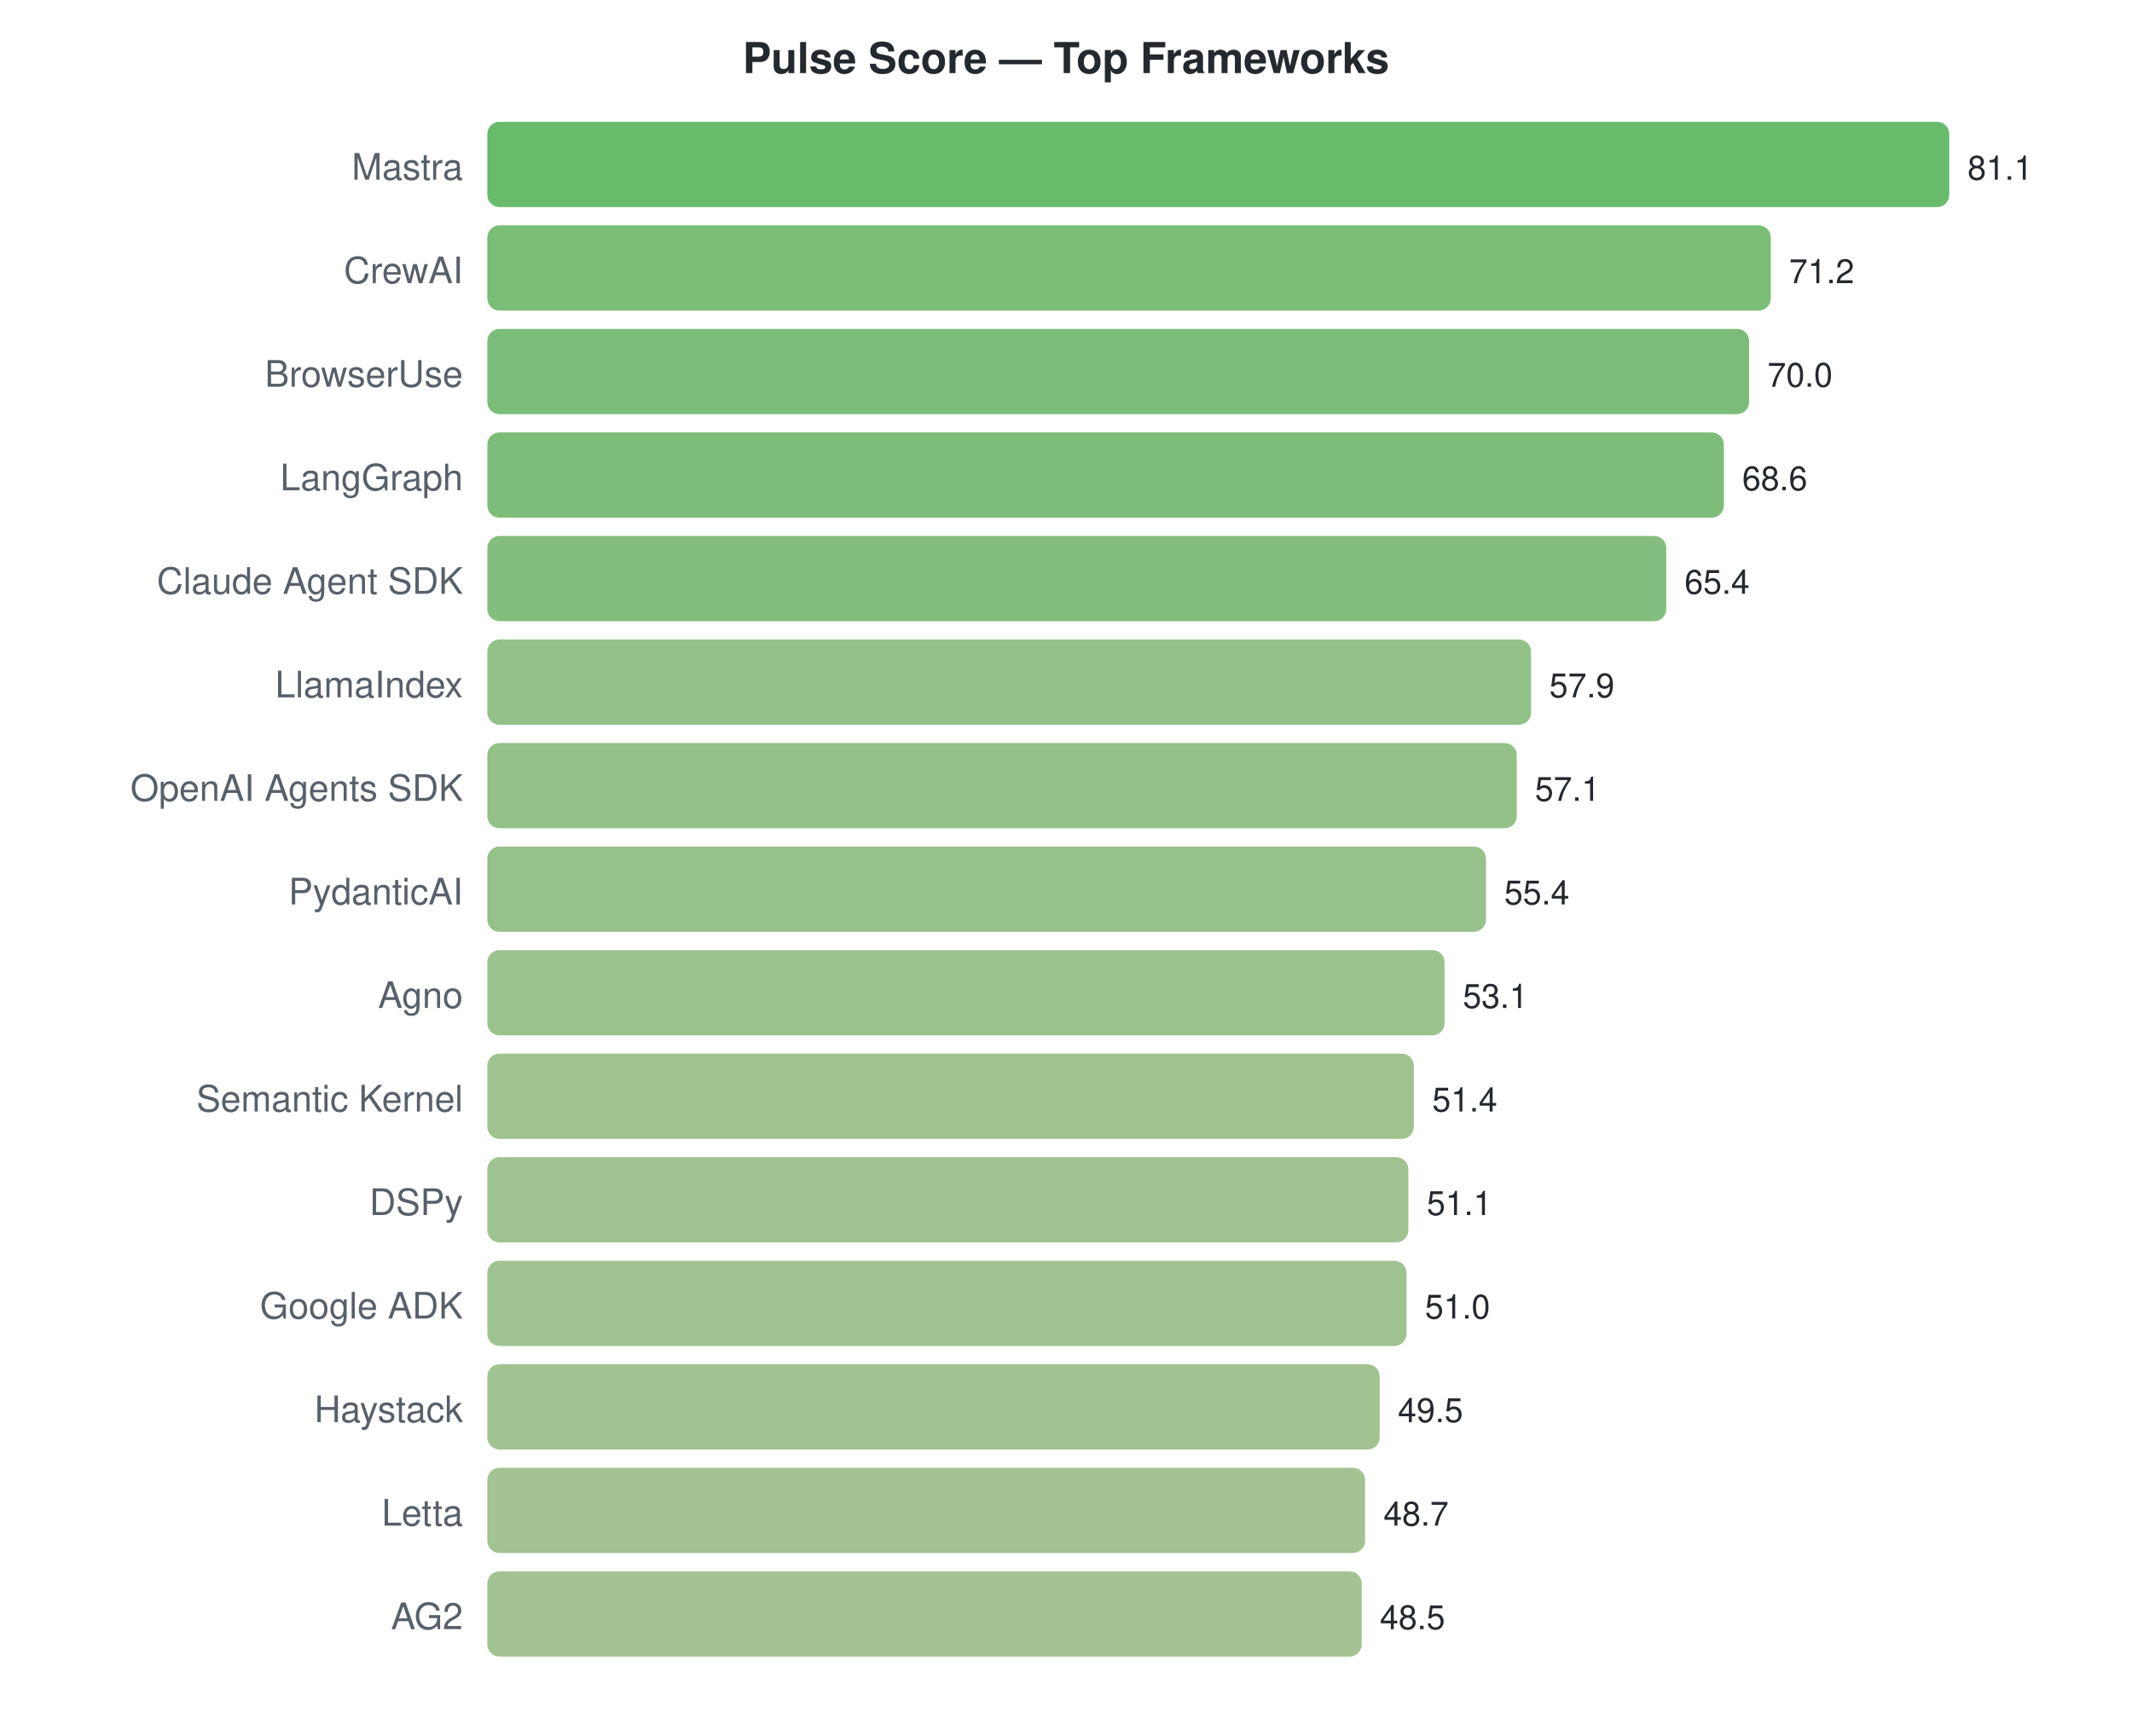
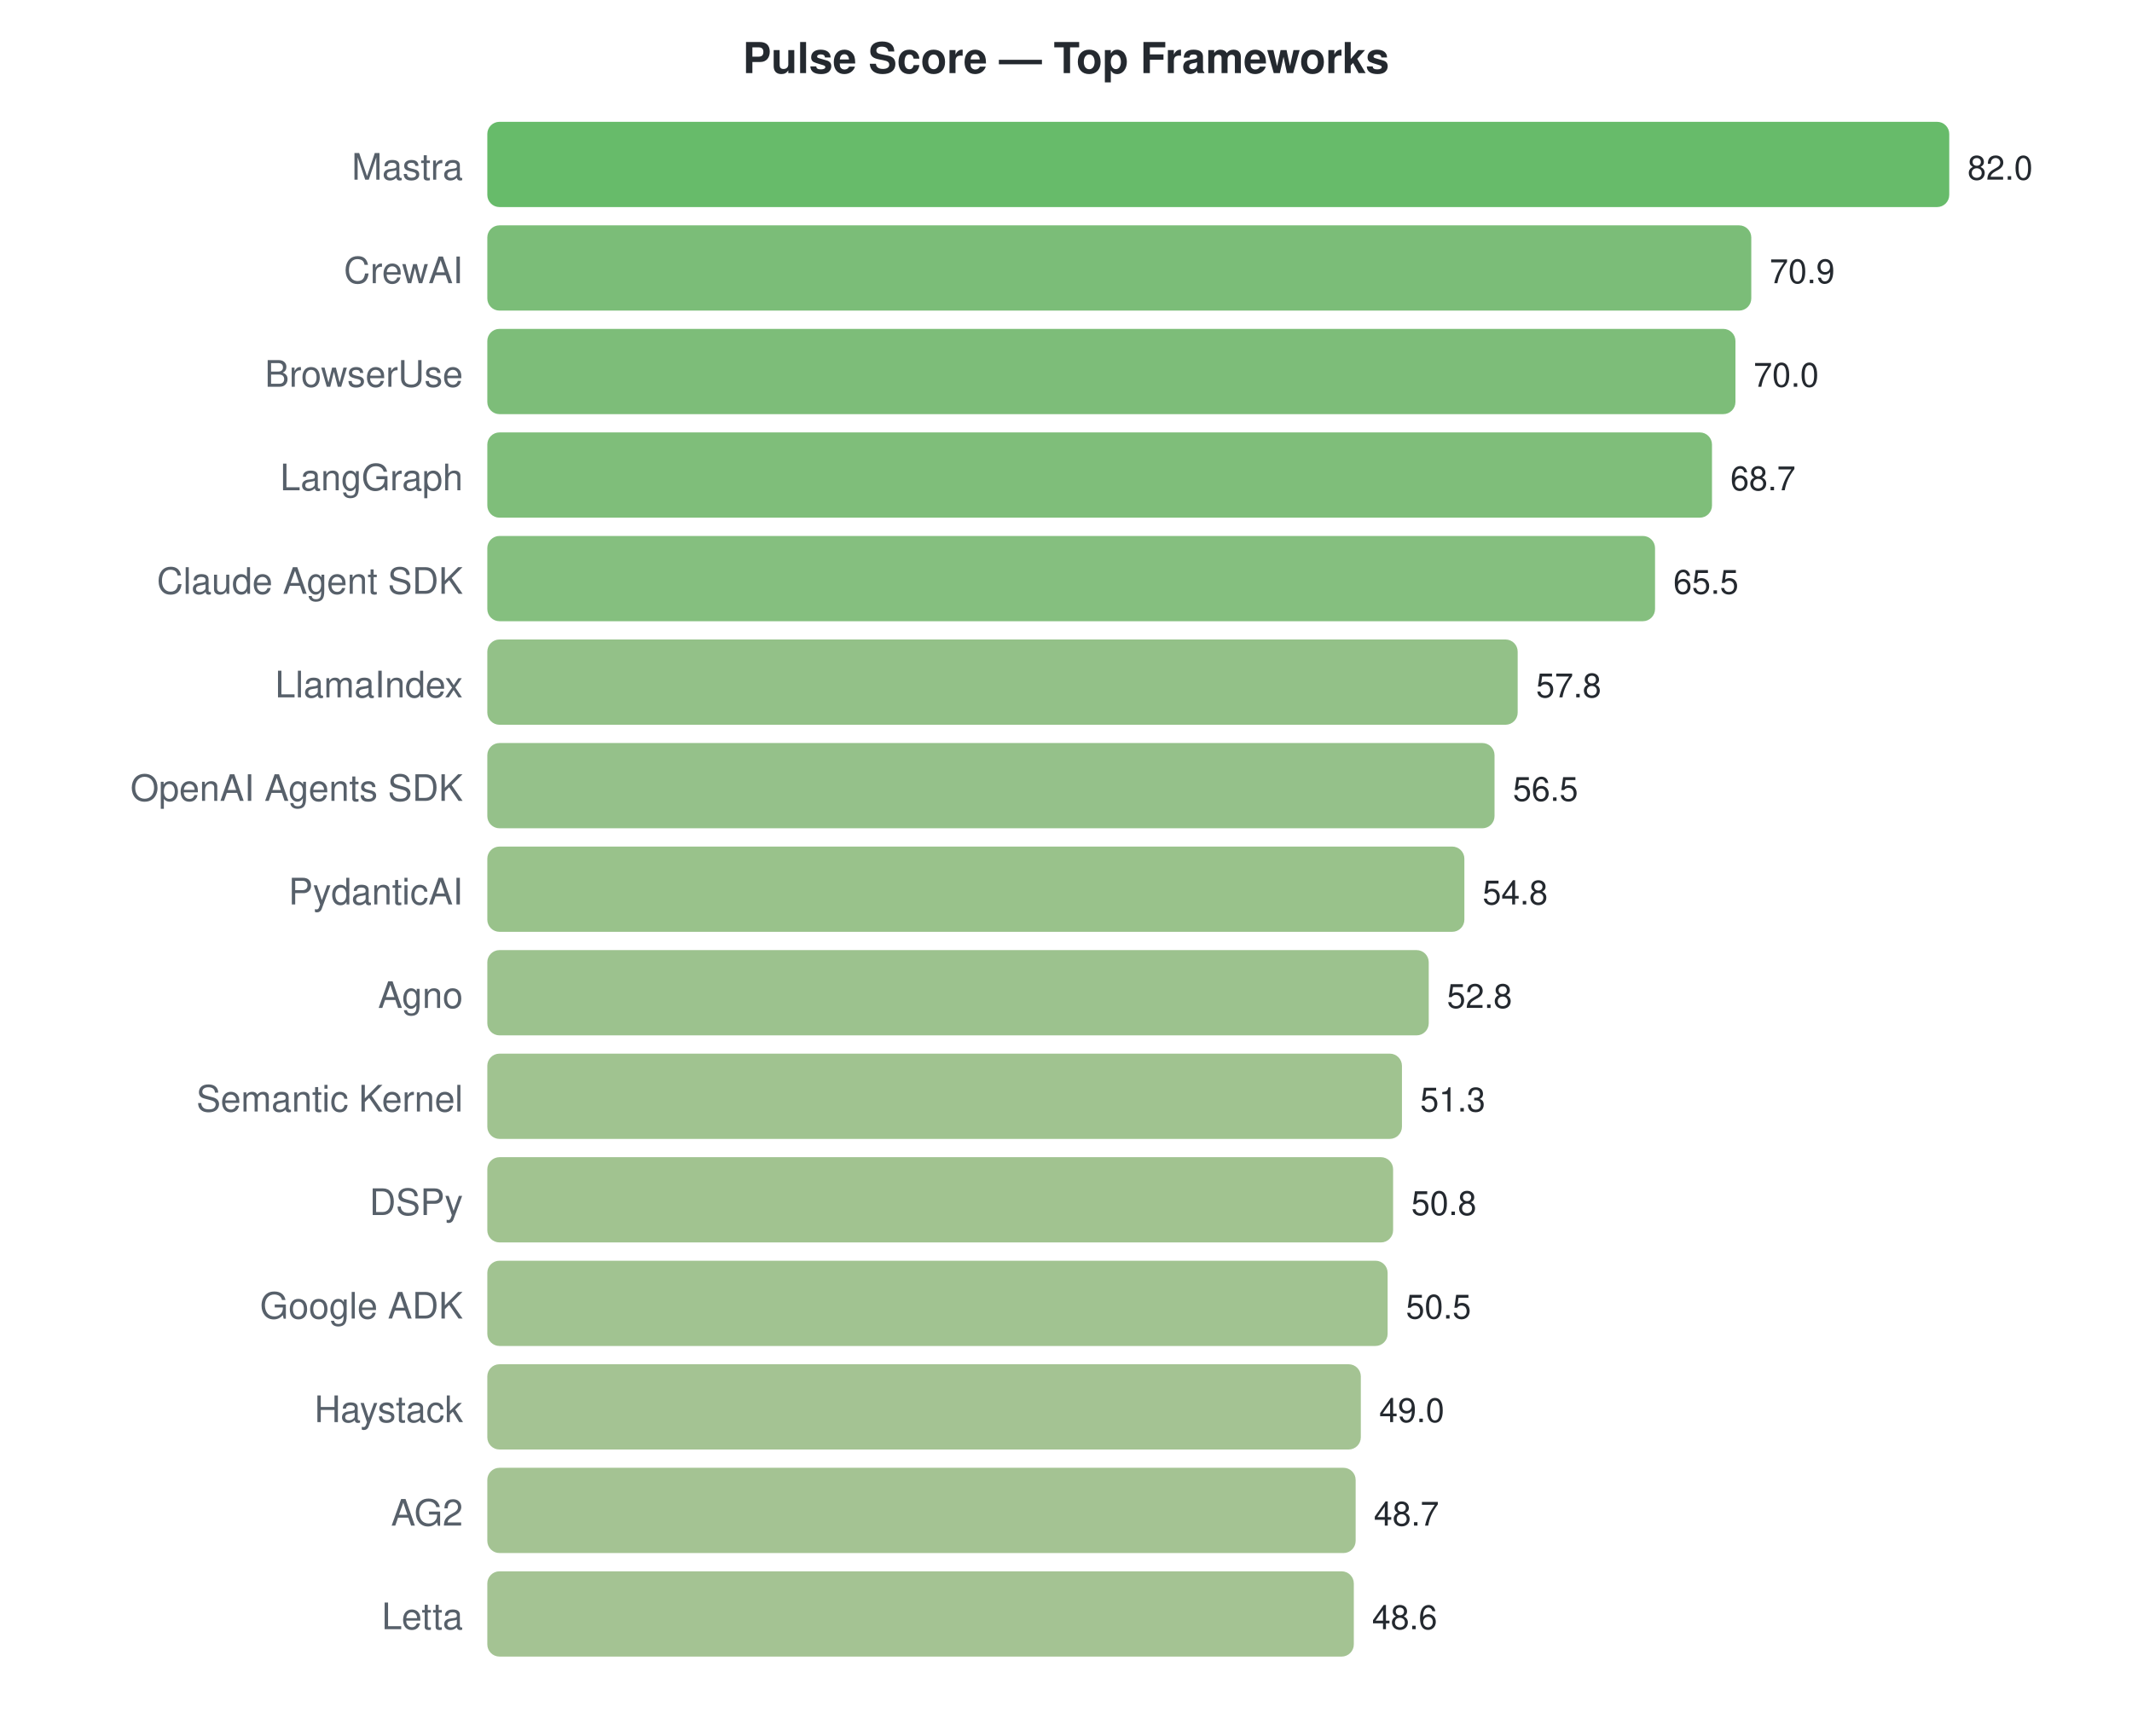
<svg xmlns="http://www.w3.org/2000/svg" width="700" height="570">
  <style>text { font-family: -apple-system, BlinkMacSystemFont, "Segoe UI", Helvetica, Arial, sans-serif; }</style>
  <text x="350" y="24" text-anchor="middle" font-size="14" font-weight="bold" fill="#24292f">Pulse Score — Top Frameworks</text>
  <text x="152" y="59" text-anchor="end" font-size="12" fill="#57606a">Mastra</text>
  <rect x="160" y="40" width="480.0" height="28" rx="4" fill="#4caf50" opacity="0.85" />
-   <text x="646.0" y="59" font-size="11" fill="#24292f">81.1</text>
+   <text x="646.0" y="59" font-size="11" fill="#24292f">82.0</text>
  <text x="152" y="93" text-anchor="end" font-size="12" fill="#57606a">CrewAI</text>
-   <rect x="160" y="74" width="421.4" height="28" rx="4" fill="#61b25e" opacity="0.85" />
-   <text x="587.406" y="93" font-size="11" fill="#24292f">71.2</text>
+   <rect x="160" y="74" width="415.0" height="28" rx="4" fill="#64b260" opacity="0.85" />
+   <text x="581.024" y="93" font-size="11" fill="#24292f">70.9</text>
  <text x="152" y="127" text-anchor="end" font-size="12" fill="#57606a">BrowserUse</text>
-   <rect x="160" y="108" width="414.3" height="28" rx="4" fill="#64b260" opacity="0.85" />
-   <text x="580.303" y="127" font-size="11" fill="#24292f">70.0</text>
+   <rect x="160" y="108" width="409.8" height="28" rx="4" fill="#66b261" opacity="0.85" />
+   <text x="575.756" y="127" font-size="11" fill="#24292f">70.0</text>
  <text x="152" y="161" text-anchor="end" font-size="12" fill="#57606a">LangGraph</text>
-   <rect x="160" y="142" width="406.0" height="28" rx="4" fill="#67b262" opacity="0.85" />
-   <text x="572.017" y="161" font-size="11" fill="#24292f">68.6</text>
+   <rect x="160" y="142" width="402.1" height="28" rx="4" fill="#69b363" opacity="0.85" />
+   <text x="568.146" y="161" font-size="11" fill="#24292f">68.7</text>
  <text x="152" y="195" text-anchor="end" font-size="12" fill="#57606a">Claude Agent SDK</text>
-   <rect x="160" y="176" width="387.1" height="28" rx="4" fill="#6eb367" opacity="0.85" />
-   <text x="553.078" y="195" font-size="11" fill="#24292f">65.4</text>
+   <rect x="160" y="176" width="383.4" height="28" rx="4" fill="#70b468" opacity="0.85" />
+   <text x="549.415" y="195" font-size="11" fill="#24292f">65.5</text>
  <text x="152" y="229" text-anchor="end" font-size="12" fill="#57606a">LlamaIndex</text>
-   <rect x="160" y="210" width="342.7" height="28" rx="4" fill="#7fb672" opacity="0.85" />
-   <text x="508.688" y="229" font-size="11" fill="#24292f">57.9</text>
+   <rect x="160" y="210" width="338.3" height="28" rx="4" fill="#80b673" opacity="0.85" />
+   <text x="504.341" y="229" font-size="11" fill="#24292f">57.8</text>
  <text x="152" y="263" text-anchor="end" font-size="12" fill="#57606a">OpenAI Agents SDK</text>
-   <rect x="160" y="244" width="338.0" height="28" rx="4" fill="#80b673" opacity="0.85" />
-   <text x="503.953" y="263" font-size="11" fill="#24292f">57.1</text>
+   <rect x="160" y="244" width="330.7" height="28" rx="4" fill="#83b675" opacity="0.85" />
+   <text x="496.732" y="263" font-size="11" fill="#24292f">56.5</text>
  <text x="152" y="297" text-anchor="end" font-size="12" fill="#57606a">PydanticAI</text>
-   <rect x="160" y="278" width="327.9" height="28" rx="4" fill="#84b676" opacity="0.85" />
-   <text x="493.891" y="297" font-size="11" fill="#24292f">55.4</text>
+   <rect x="160" y="278" width="320.8" height="28" rx="4" fill="#87b777" opacity="0.85" />
+   <text x="486.78" y="297" font-size="11" fill="#24292f">54.8</text>
  <text x="152" y="331" text-anchor="end" font-size="12" fill="#57606a">Agno</text>
-   <rect x="160" y="312" width="314.3" height="28" rx="4" fill="#89b779" opacity="0.85" />
-   <text x="480.279" y="331" font-size="11" fill="#24292f">53.1</text>
+   <rect x="160" y="312" width="309.1" height="28" rx="4" fill="#8bb77a" opacity="0.85" />
+   <text x="475.073" y="331" font-size="11" fill="#24292f">52.8</text>
  <text x="152" y="365" text-anchor="end" font-size="12" fill="#57606a">Semantic Kernel</text>
-   <rect x="160" y="346" width="304.2" height="28" rx="4" fill="#8db87b" opacity="0.85" />
-   <text x="470.217" y="365" font-size="11" fill="#24292f">51.4</text>
+   <rect x="160" y="346" width="300.3" height="28" rx="4" fill="#8fb87c" opacity="0.85" />
+   <text x="466.293" y="365" font-size="11" fill="#24292f">51.3</text>
  <text x="152" y="399" text-anchor="end" font-size="12" fill="#57606a">DSPy</text>
-   <rect x="160" y="380" width="302.4" height="28" rx="4" fill="#8eb87c" opacity="0.85" />
-   <text x="468.441" y="399" font-size="11" fill="#24292f">51.1</text>
+   <rect x="160" y="380" width="297.4" height="28" rx="4" fill="#90b87d" opacity="0.85" />
+   <text x="463.366" y="399" font-size="11" fill="#24292f">50.8</text>
  <text x="152" y="433" text-anchor="end" font-size="12" fill="#57606a">Google ADK</text>
-   <rect x="160" y="414" width="301.8" height="28" rx="4" fill="#8eb87c" opacity="0.85" />
-   <text x="467.85" y="433" font-size="11" fill="#24292f">51.0</text>
+   <rect x="160" y="414" width="295.6" height="28" rx="4" fill="#90b87e" opacity="0.85" />
+   <text x="461.61" y="433" font-size="11" fill="#24292f">50.5</text>
  <text x="152" y="467" text-anchor="end" font-size="12" fill="#57606a">Haystack</text>
-   <rect x="160" y="448" width="293.0" height="28" rx="4" fill="#91b87e" opacity="0.85" />
-   <text x="458.972" y="467" font-size="11" fill="#24292f">49.5</text>
-   <text x="152" y="501" text-anchor="end" font-size="12" fill="#57606a">Letta</text>
-   <rect x="160" y="482" width="288.2" height="28" rx="4" fill="#93b87f" opacity="0.85" />
-   <text x="454.237" y="501" font-size="11" fill="#24292f">48.7</text>
-   <text x="152" y="535" text-anchor="end" font-size="12" fill="#57606a">AG2</text>
-   <rect x="160" y="516" width="287.1" height="28" rx="4" fill="#93b980" opacity="0.85" />
-   <text x="453.053" y="535" font-size="11" fill="#24292f">48.5</text>
+   <rect x="160" y="448" width="286.8" height="28" rx="4" fill="#94b980" opacity="0.85" />
+   <text x="452.829" y="467" font-size="11" fill="#24292f">49.0</text>
+   <text x="152" y="501" text-anchor="end" font-size="12" fill="#57606a">AG2</text>
+   <rect x="160" y="482" width="285.1" height="28" rx="4" fill="#94b980" opacity="0.85" />
+   <text x="451.073" y="501" font-size="11" fill="#24292f">48.7</text>
+   <text x="152" y="535" text-anchor="end" font-size="12" fill="#57606a">Letta</text>
+   <rect x="160" y="516" width="284.5" height="28" rx="4" fill="#94b980" opacity="0.85" />
+   <text x="450.488" y="535" font-size="11" fill="#24292f">48.6</text>
</svg>
